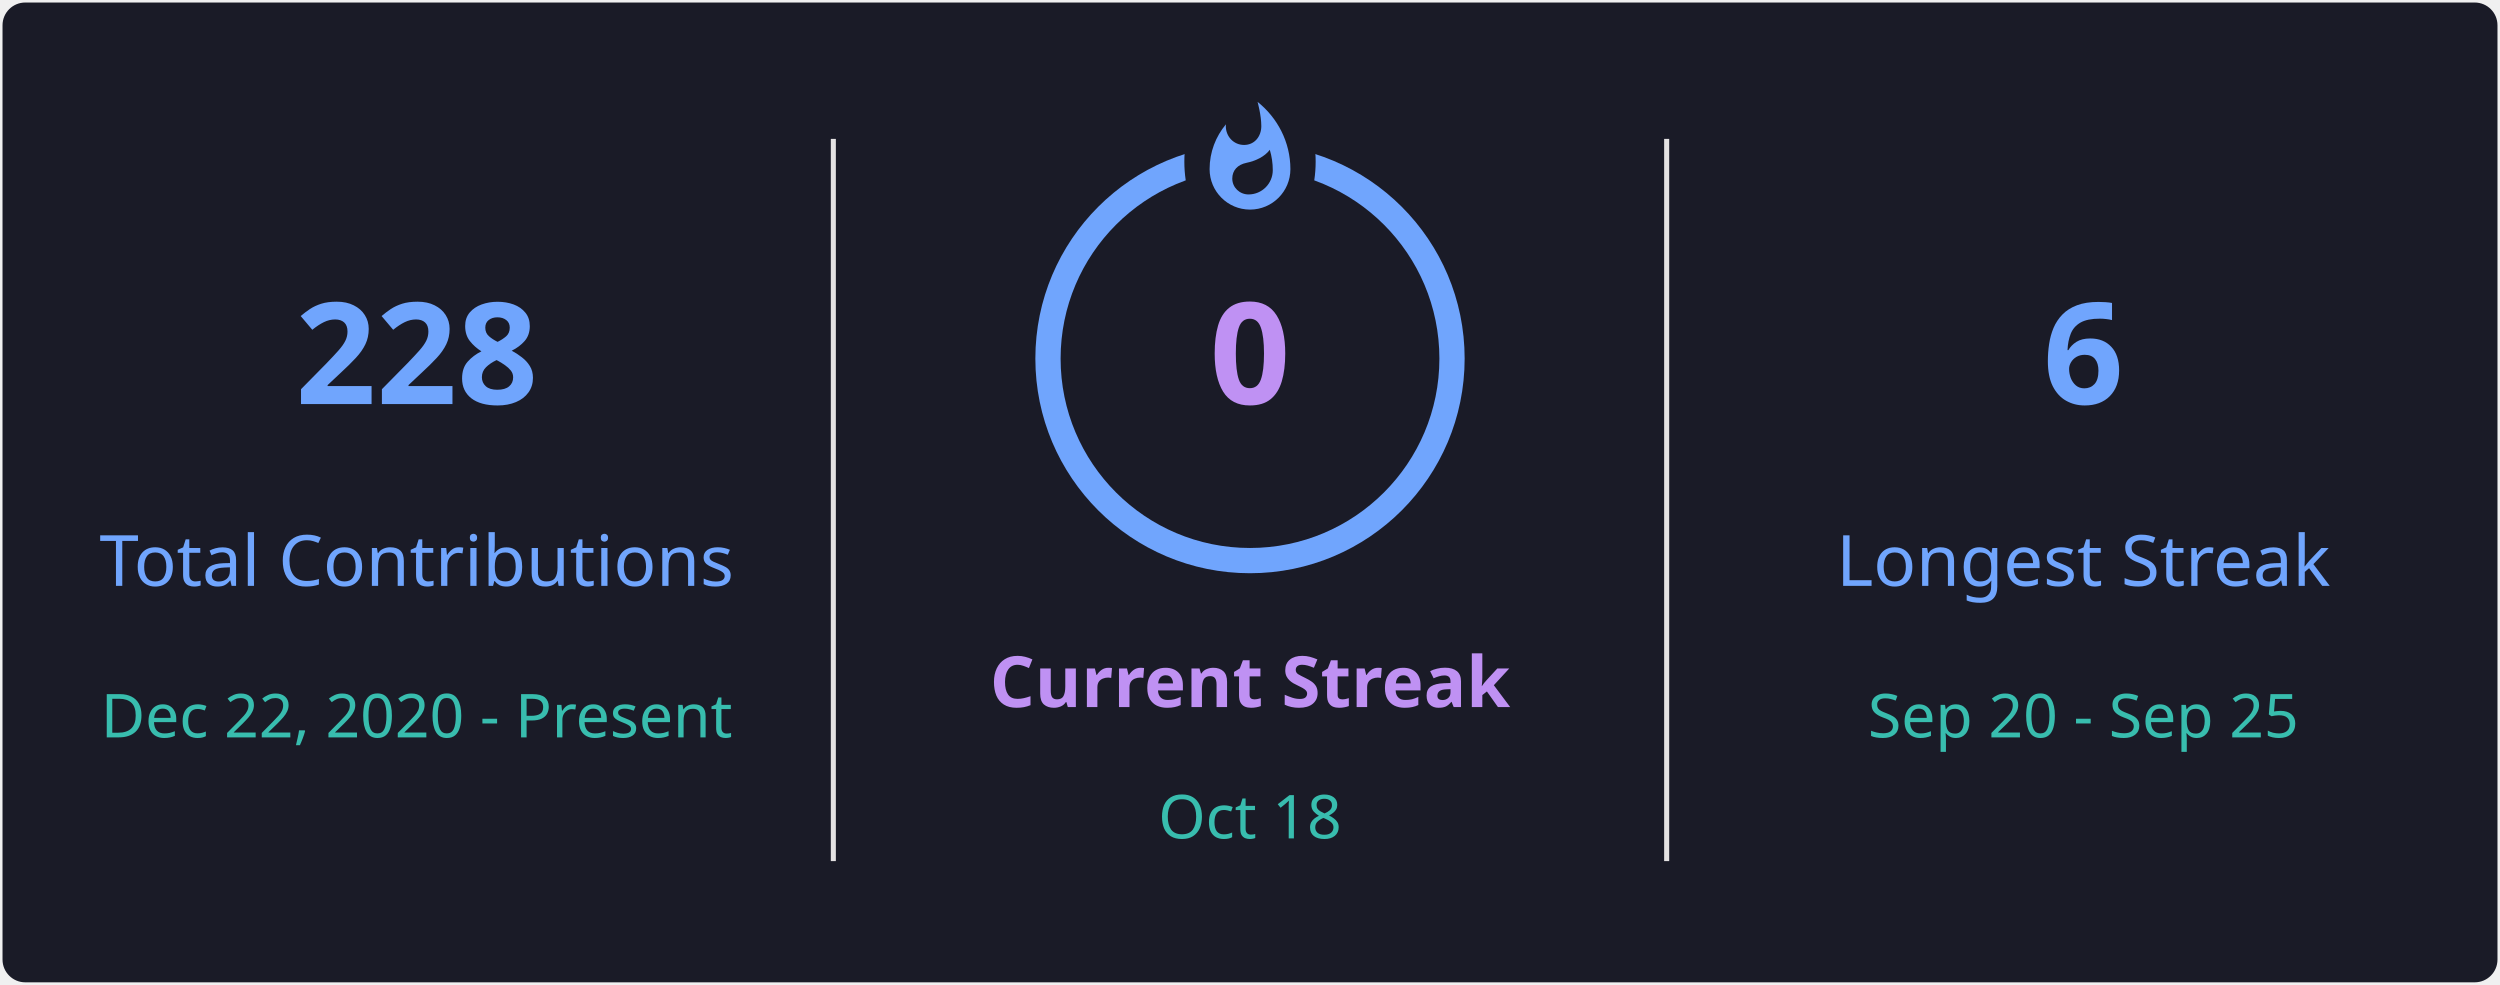
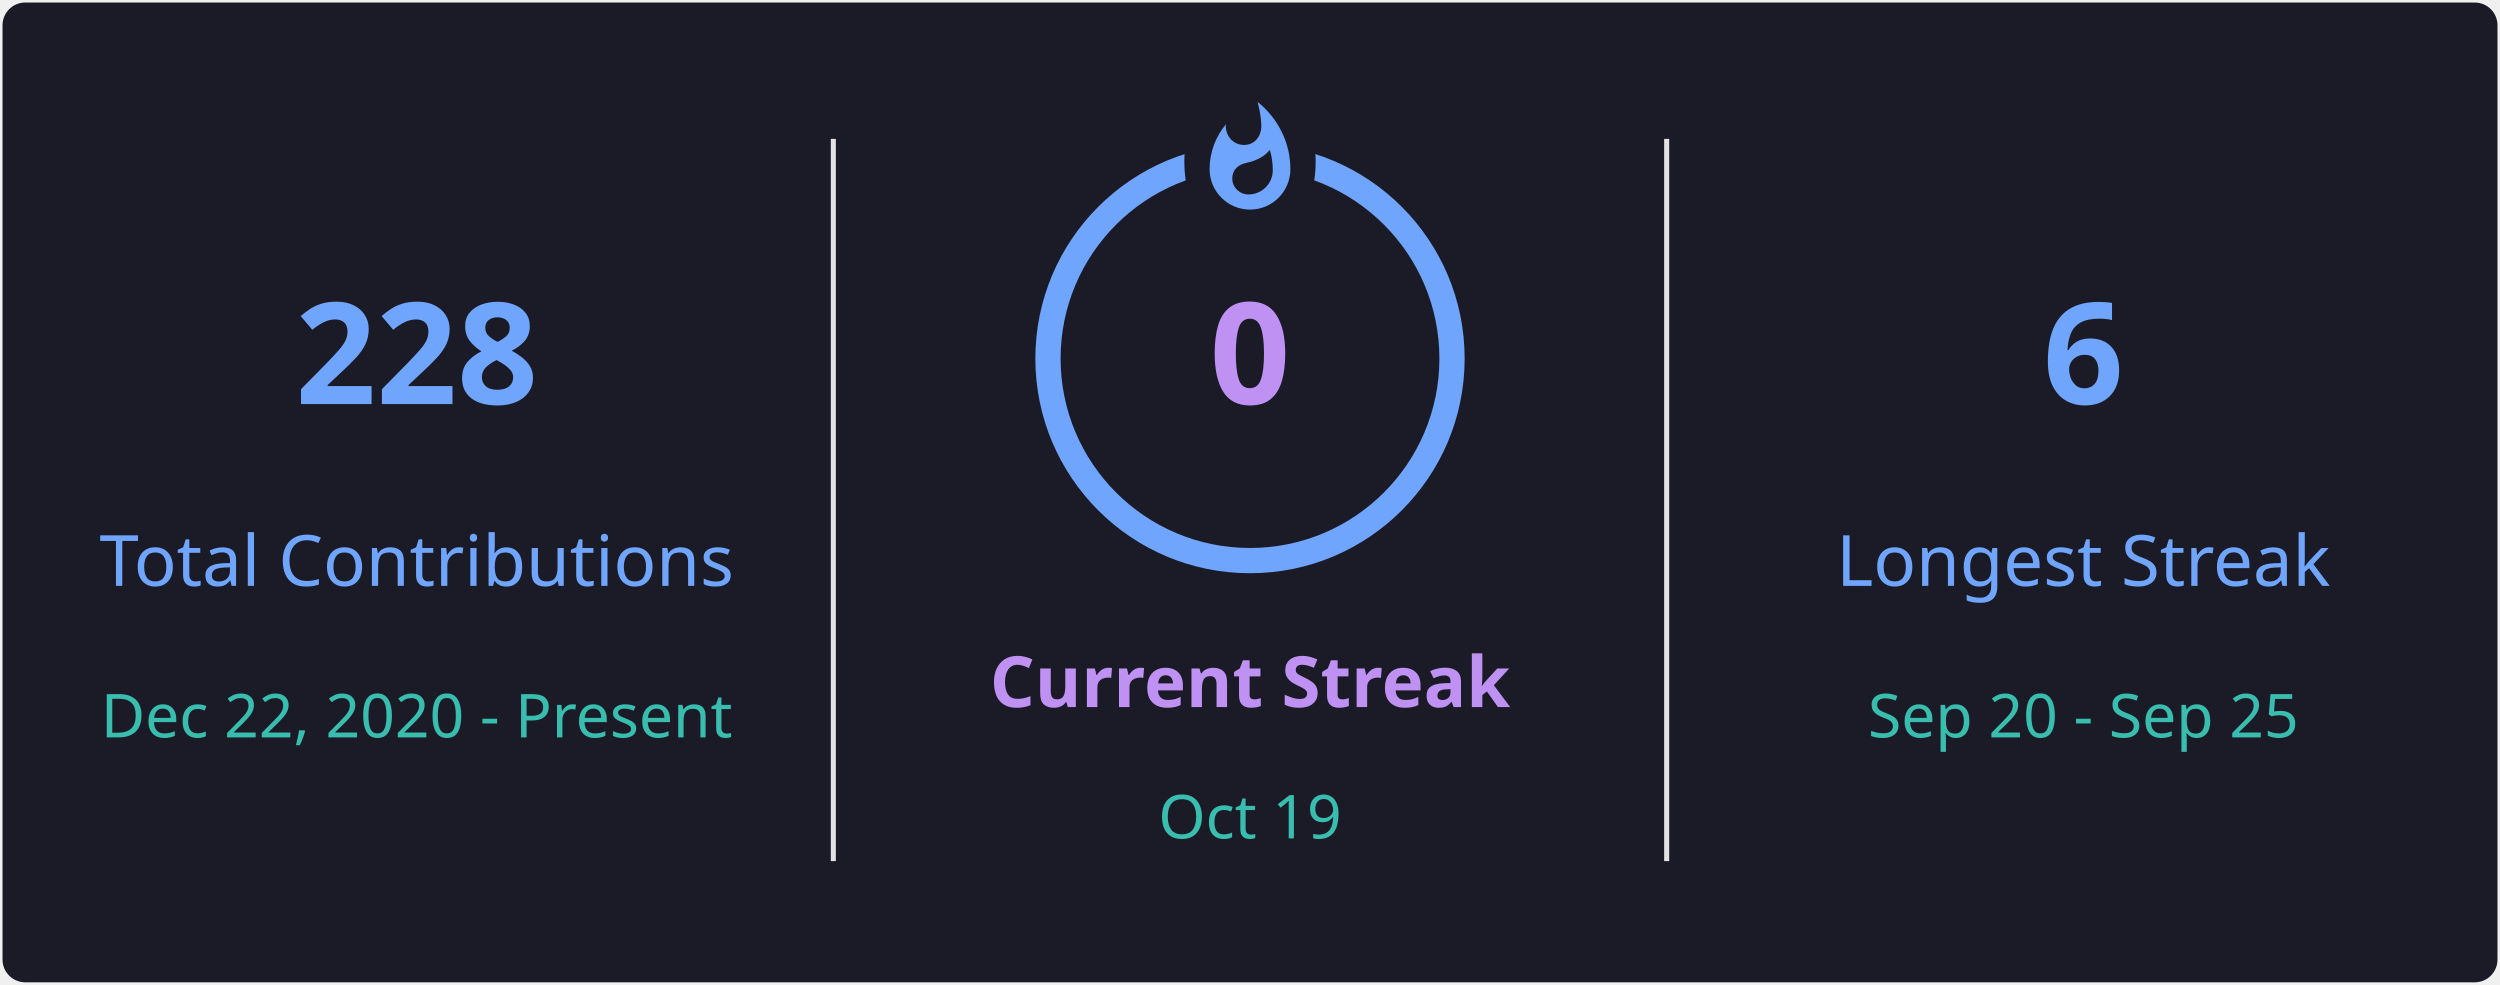
<svg xmlns="http://www.w3.org/2000/svg" style="isolation: isolate" viewBox="0 0 495 195" width="495px" height="195px" direction="ltr">
  <defs>
    <clipPath id="outer_rectangle">
      <rect width="495" height="195" rx="4.5" />
    </clipPath>
    <mask id="mask_out_ring_behind_fire">
      <rect width="495" height="195" fill="white" />
      <ellipse id="mask-ellipse" cx="247.5" cy="32" rx="13" ry="18" fill="black" />
    </mask>
  </defs>
  <g clip-path="url(#outer_rectangle)">
    <g style="isolation: isolate">
      <rect stroke="#000000" stroke-opacity="0" fill="#1A1B27" rx="4.5" x="0.5" y="0.5" width="494" height="194" />
    </g>
    <g style="isolation: isolate">
      <line x1="165" y1="28" x2="165" y2="170" vector-effect="non-scaling-stroke" stroke-width="1" stroke="#E4E2E2" stroke-linejoin="miter" stroke-linecap="square" stroke-miterlimit="3" />
      <line x1="330" y1="28" x2="330" y2="170" vector-effect="non-scaling-stroke" stroke-width="1" stroke="#E4E2E2" stroke-linejoin="miter" stroke-linecap="square" stroke-miterlimit="3" />
    </g>
    <g style="isolation: isolate">
      <g transform="translate(82.5, 48)">
        <text x="0" y="32" stroke-width="0" text-anchor="middle" fill="#70A5FD" stroke="none" font-family="&quot;Segoe UI&quot;, Ubuntu, sans-serif" font-weight="700" font-size="28px" font-style="normal" style="opacity: 1; opacity: 1;">
                        228
                    </text>
      </g>
      <g transform="translate(82.5, 84)">
        <text x="0" y="32" stroke-width="0" text-anchor="middle" fill="#70A5FD" stroke="none" font-family="&quot;Segoe UI&quot;, Ubuntu, sans-serif" font-weight="400" font-size="14px" font-style="normal" style="opacity: 1; opacity: 1;">
                        Total Contributions
                    </text>
      </g>
      <g transform="translate(82.5, 114)">
        <text x="0" y="32" stroke-width="0" text-anchor="middle" fill="#38BDAE" stroke="none" font-family="&quot;Segoe UI&quot;, Ubuntu, sans-serif" font-weight="400" font-size="12px" font-style="normal" style="opacity: 1; opacity: 1;">
                        Dec 22, 2020 - Present
                    </text>
      </g>
    </g>
    <g style="isolation: isolate">
      <g transform="translate(247.5, 108)">
        <text x="0" y="32" stroke-width="0" text-anchor="middle" fill="#BF91F3" stroke="none" font-family="&quot;Segoe UI&quot;, Ubuntu, sans-serif" font-weight="700" font-size="14px" font-style="normal" style="opacity: 1; opacity: 1;">
                        Current Streak
                    </text>
      </g>
      <g transform="translate(247.5, 145)">
        <text x="0" y="21" stroke-width="0" text-anchor="middle" fill="#38BDAE" stroke="none" font-family="&quot;Segoe UI&quot;, Ubuntu, sans-serif" font-weight="400" font-size="12px" font-style="normal" style="opacity: 1; opacity: 1;">
-                         Oct 18
+                         Oct 19
                    </text>
      </g>
      <g mask="url(#mask_out_ring_behind_fire)">
        <circle cx="247.5" cy="71" r="40" fill="none" stroke="#70A5FD" stroke-width="5" style="opacity: 1; opacity: 1;" />
      </g>
      <g transform="translate(247.5, 19.5)" stroke-opacity="0" style="opacity: 1; opacity: 1;">
        <path d="M -12 -0.5 L 15 -0.5 L 15 23.5 L -12 23.5 L -12 -0.5 Z" fill="none" />
        <path d="M 1.5 0.67 C 1.5 0.67 2.24 3.32 2.24 5.47 C 2.24 7.53 0.89 9.2 -1.17 9.2 C -3.23 9.2 -4.79 7.53 -4.79 5.47 L -4.76 5.11 C -6.78 7.51 -8 10.62 -8 13.99 C -8 18.41 -4.42 22 0 22 C 4.42 22 8 18.41 8 13.99 C 8 8.6 5.41 3.79 1.5 0.67 Z M -0.29 19 C -2.07 19 -3.51 17.6 -3.51 15.86 C -3.51 14.24 -2.46 13.1 -0.7 12.74 C 1.07 12.38 2.9 11.53 3.92 10.16 C 4.31 11.45 4.51 12.81 4.51 14.2 C 4.51 16.85 2.36 19 -0.29 19 Z" fill="#70A5FD" stroke-opacity="0" />
      </g>
      <g transform="translate(247.5, 48)">
        <text x="0" y="32" stroke-width="0" text-anchor="middle" fill="#BF91F3" stroke="none" font-family="&quot;Segoe UI&quot;, Ubuntu, sans-serif" font-weight="700" font-size="28px" font-style="normal" style="font-size: 28px;">
                        0
                    </text>
      </g>
    </g>
    <g style="isolation: isolate">
      <g transform="translate(412.5, 48)">
        <text x="0" y="32" stroke-width="0" text-anchor="middle" fill="#70A5FD" stroke="none" font-family="&quot;Segoe UI&quot;, Ubuntu, sans-serif" font-weight="700" font-size="28px" font-style="normal" style="opacity: 1; opacity: 1;">
                        6
                    </text>
      </g>
      <g transform="translate(412.5, 84)">
        <text x="0" y="32" stroke-width="0" text-anchor="middle" fill="#70A5FD" stroke="none" font-family="&quot;Segoe UI&quot;, Ubuntu, sans-serif" font-weight="400" font-size="14px" font-style="normal" style="opacity: 1; opacity: 1;">
                        Longest Streak
                    </text>
      </g>
      <g transform="translate(412.5, 114)">
        <text x="0" y="32" stroke-width="0" text-anchor="middle" fill="#38BDAE" stroke="none" font-family="&quot;Segoe UI&quot;, Ubuntu, sans-serif" font-weight="400" font-size="12px" font-style="normal" style="opacity: 1; opacity: 1;">
                        Sep 20 - Sep 25
                    </text>
      </g>
    </g>
  </g>
</svg>
